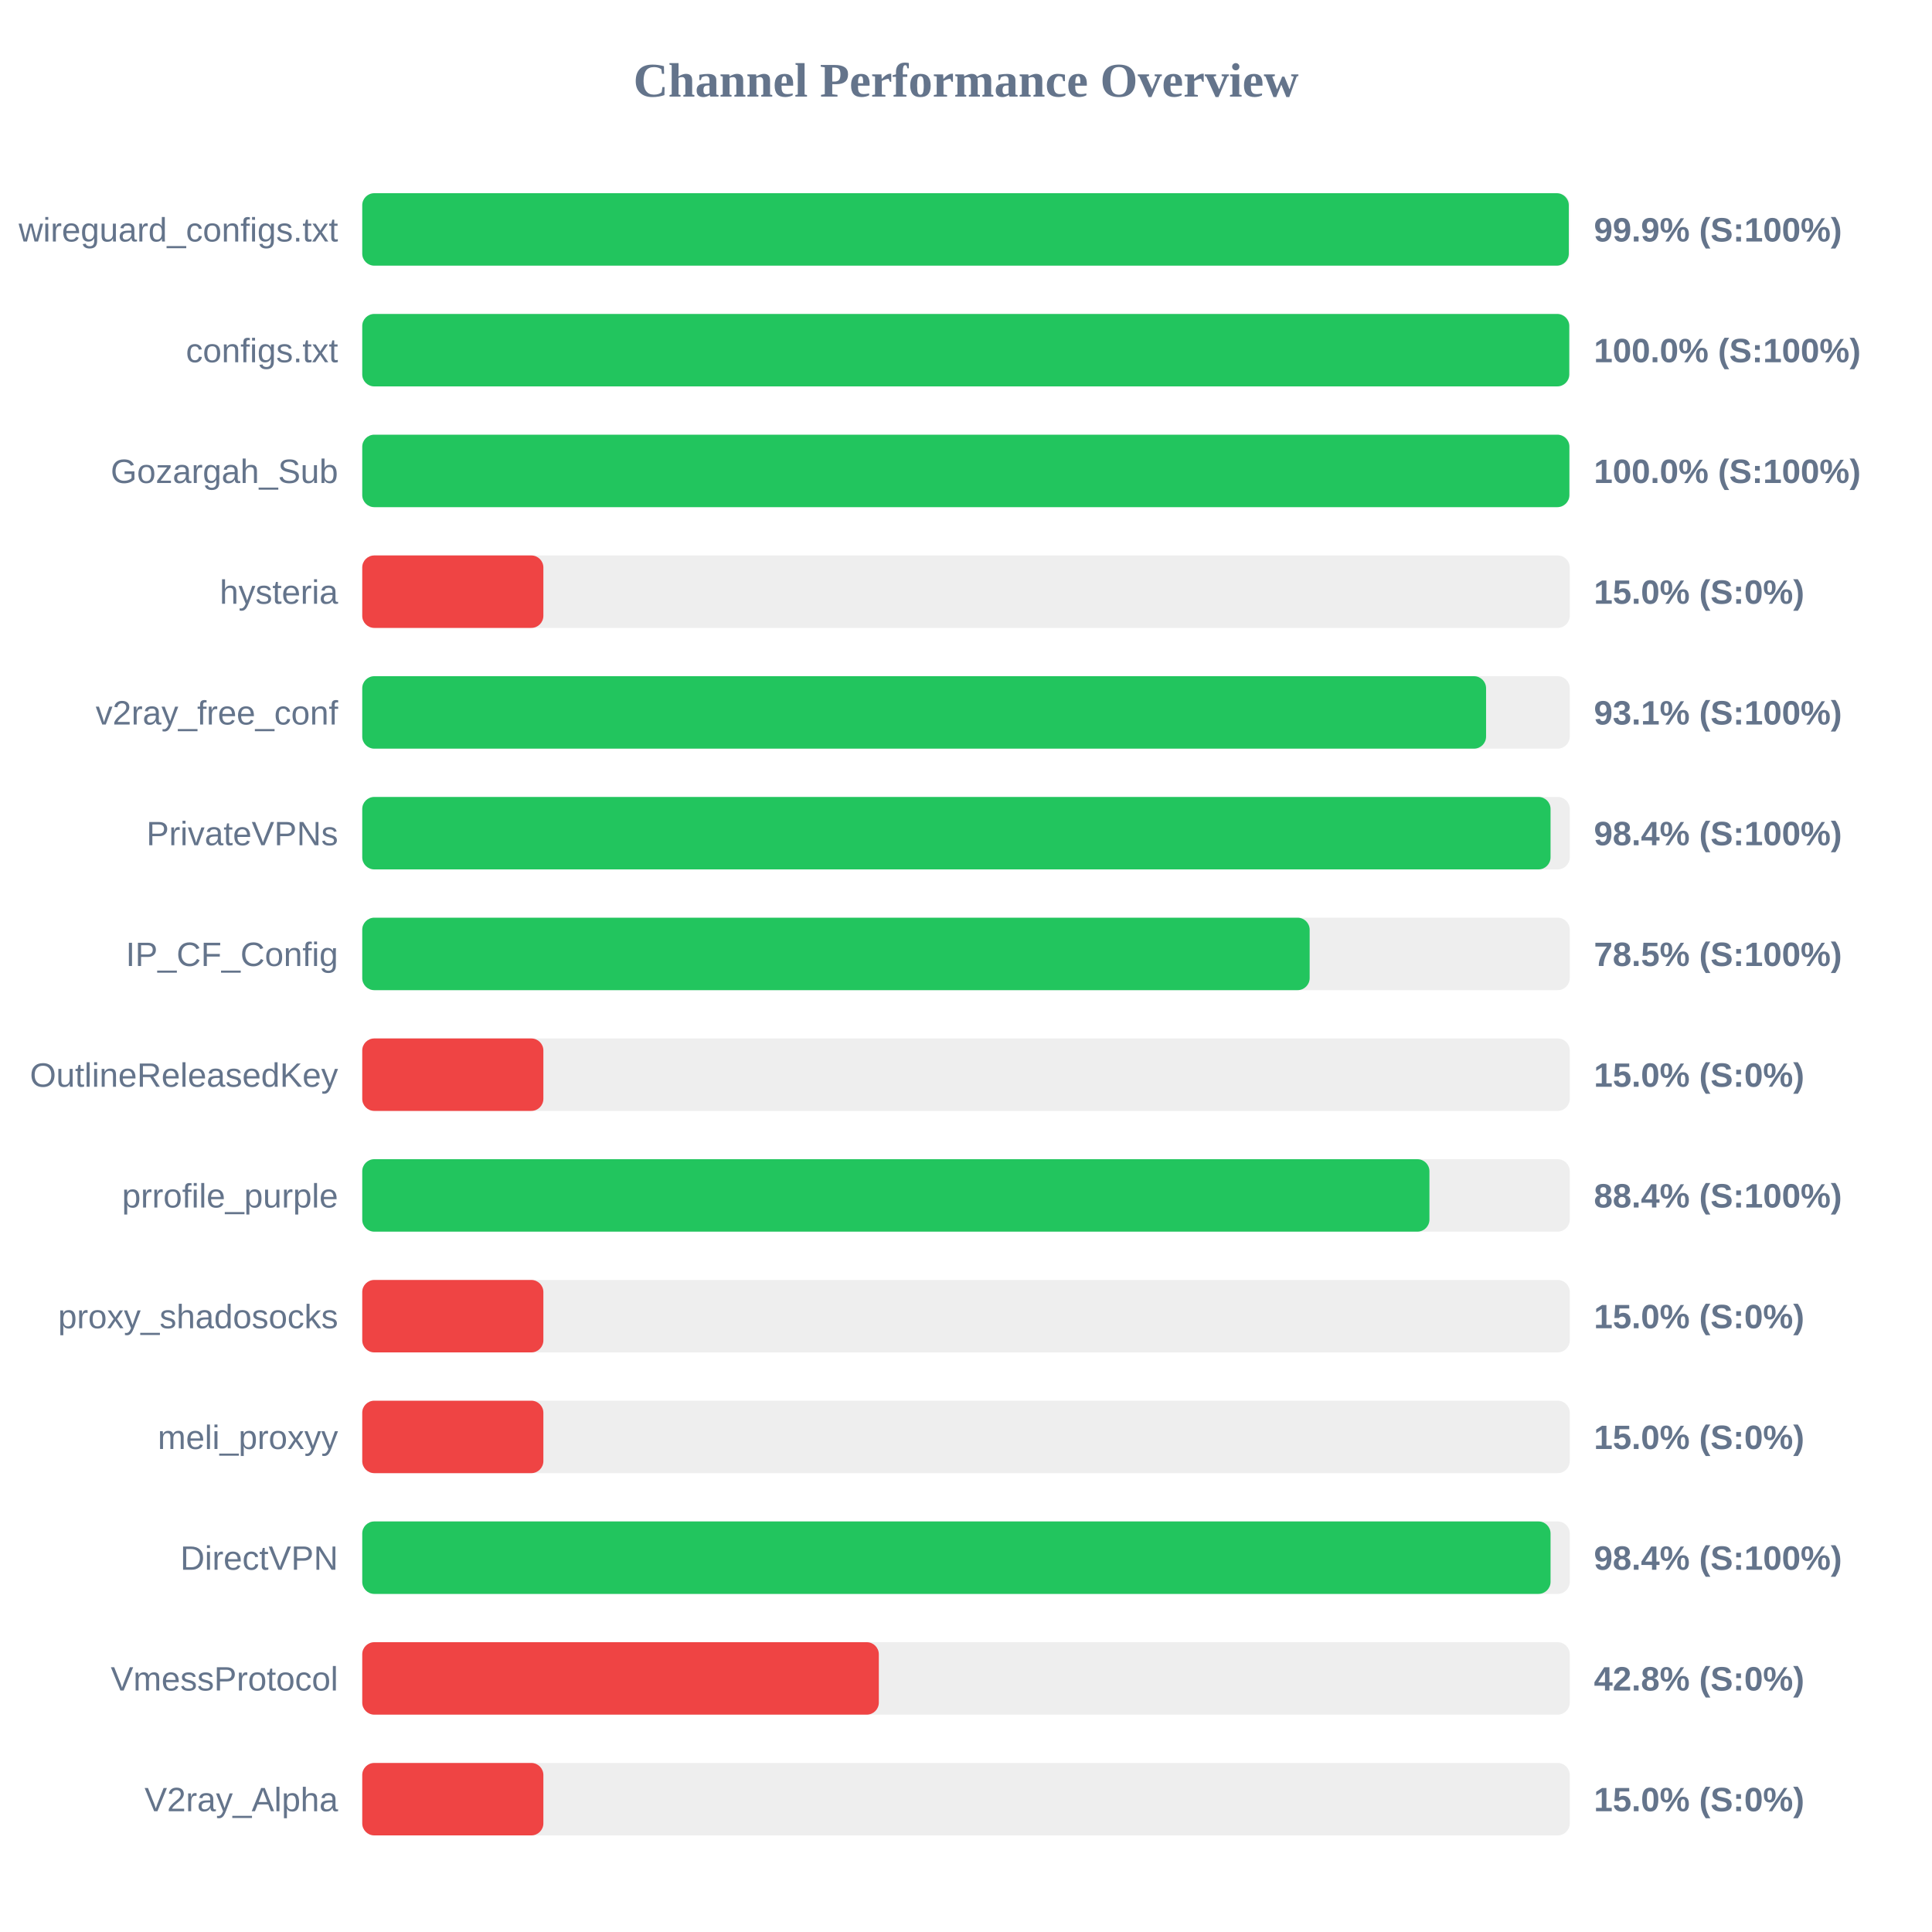
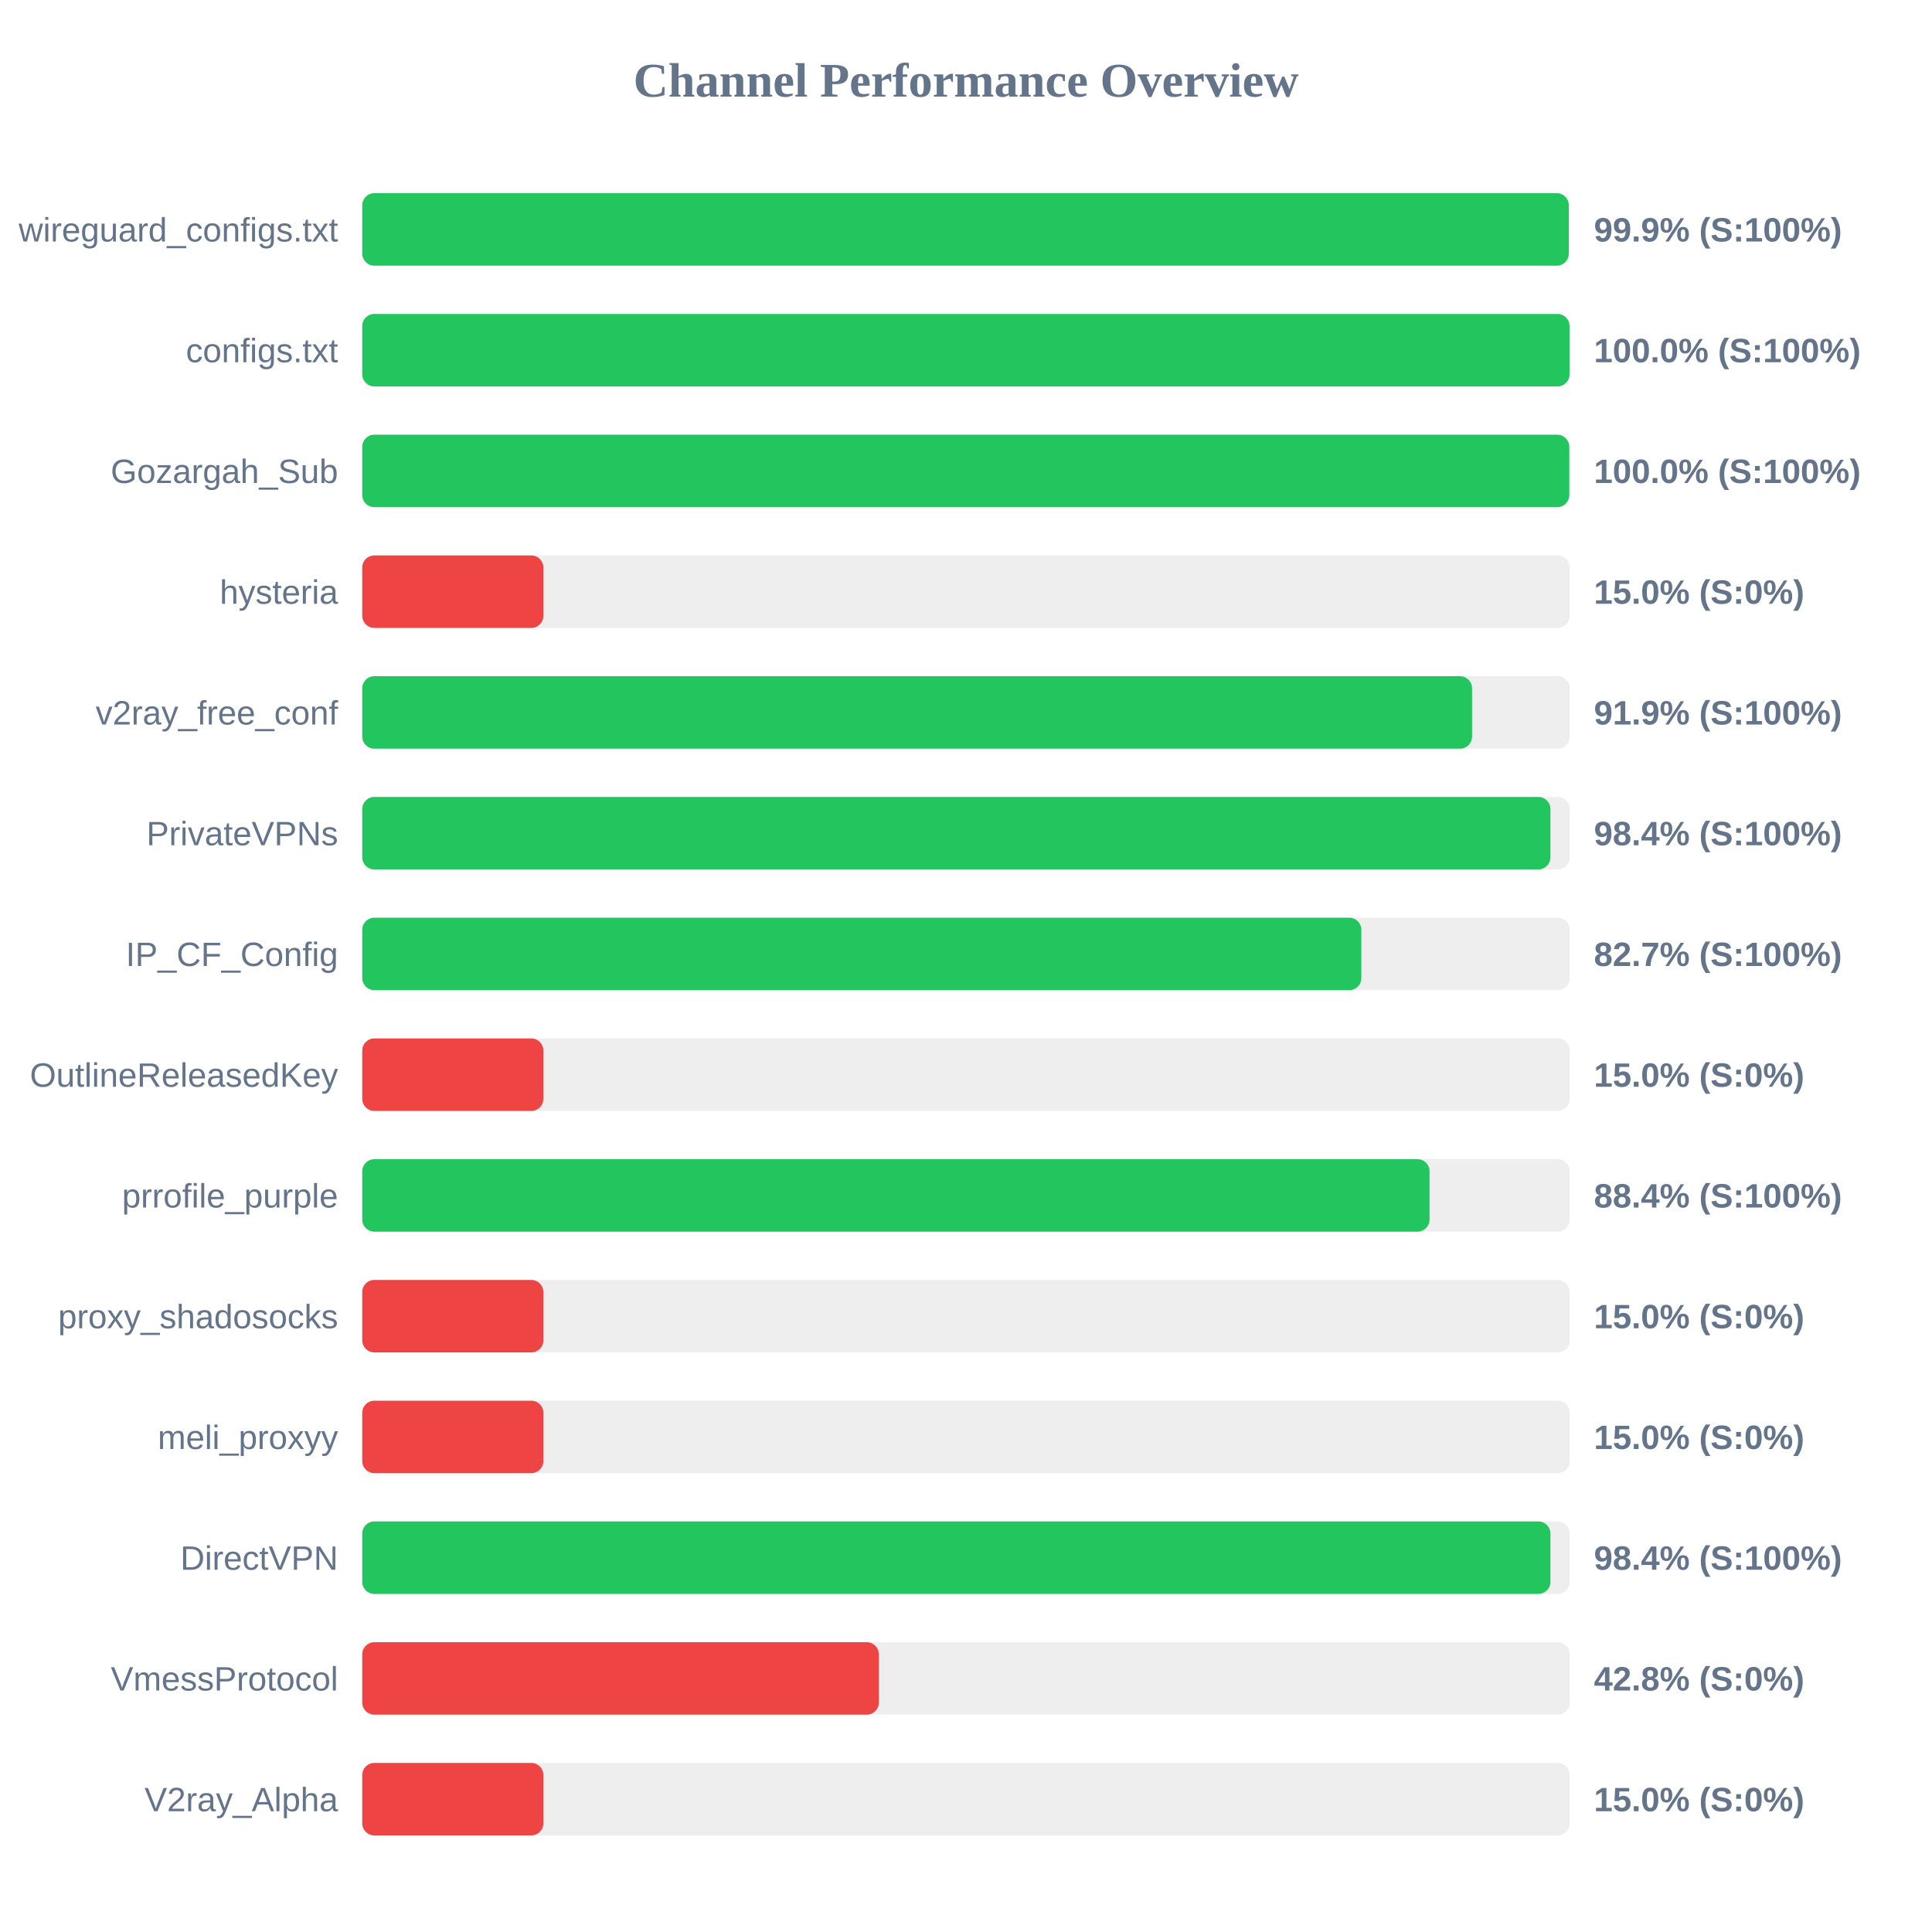
<svg xmlns="http://www.w3.org/2000/svg" width="800" height="800" version="1.1">
  <style>
        .row { font: 14px Arial; fill: #64748b; }
        .score { font: bold 14px Arial; fill: #64748b; }
    </style>
  <text x="400" y="40" text-anchor="middle" font-size="20px" font-weight="bold" fill="#64748b">Channel Performance Overview</text>
  <rect x="150" y="80" width="500" height="30" fill="#eee" rx="5" />
  <rect x="150" y="80" width="499.6" height="30" fill="#22c55e" rx="5" />
  <text x="140" y="100" text-anchor="end" class="row">wireguard_configs.txt</text>
  <text x="660" y="100" text-anchor="start" class="score">99.9% (S:100%)</text>
  <rect x="150" y="130" width="500" height="30" fill="#eee" rx="5" />
-   <rect x="150" y="130" width="499.8" height="30" fill="#22c55e" rx="5" />
+   <rect x="150" y="130" width="499.9" height="30" fill="#22c55e" rx="5" />
  <text x="140" y="150" text-anchor="end" class="row">configs.txt</text>
  <text x="660" y="150" text-anchor="start" class="score">100.0% (S:100%)</text>
  <rect x="150" y="180" width="500" height="30" fill="#eee" rx="5" />
-   <rect x="150" y="180" width="499.85" height="30" fill="#22c55e" rx="5" />
+   <rect x="150" y="180" width="499.8" height="30" fill="#22c55e" rx="5" />
  <text x="140" y="200" text-anchor="end" class="row">Gozargah_Sub</text>
  <text x="660" y="200" text-anchor="start" class="score">100.0% (S:100%)</text>
  <rect x="150" y="230" width="500" height="30" fill="#eee" rx="5" />
  <rect x="150" y="230" width="75.0" height="30" fill="#ef4444" rx="5" />
  <text x="140" y="250" text-anchor="end" class="row">hysteria</text>
  <text x="660" y="250" text-anchor="start" class="score">15.0% (S:0%)</text>
  <rect x="150" y="280" width="500" height="30" fill="#eee" rx="5" />
-   <rect x="150" y="280" width="465.35" height="30" fill="#22c55e" rx="5" />
+   <rect x="150" y="280" width="459.55" height="30" fill="#22c55e" rx="5" />
  <text x="140" y="300" text-anchor="end" class="row">v2ray_free_conf</text>
-   <text x="660" y="300" text-anchor="start" class="score">93.1% (S:100%)</text>
+   <text x="660" y="300" text-anchor="start" class="score">91.9% (S:100%)</text>
  <rect x="150" y="330" width="500" height="30" fill="#eee" rx="5" />
-   <rect x="150" y="330" width="492.05" height="30" fill="#22c55e" rx="5" />
+   <rect x="150" y="330" width="492.0" height="30" fill="#22c55e" rx="5" />
  <text x="140" y="350" text-anchor="end" class="row">PrivateVPNs</text>
  <text x="660" y="350" text-anchor="start" class="score">98.4% (S:100%)</text>
  <rect x="150" y="380" width="500" height="30" fill="#eee" rx="5" />
-   <rect x="150" y="380" width="392.3" height="30" fill="#22c55e" rx="5" />
+   <rect x="150" y="380" width="413.7" height="30" fill="#22c55e" rx="5" />
  <text x="140" y="400" text-anchor="end" class="row">IP_CF_Config</text>
-   <text x="660" y="400" text-anchor="start" class="score">78.5% (S:100%)</text>
+   <text x="660" y="400" text-anchor="start" class="score">82.7% (S:100%)</text>
  <rect x="150" y="430" width="500" height="30" fill="#eee" rx="5" />
  <rect x="150" y="430" width="75.0" height="30" fill="#ef4444" rx="5" />
  <text x="140" y="450" text-anchor="end" class="row">OutlineReleasedKey</text>
  <text x="660" y="450" text-anchor="start" class="score">15.0% (S:0%)</text>
  <rect x="150" y="480" width="500" height="30" fill="#eee" rx="5" />
-   <rect x="150" y="480" width="441.9" height="30" fill="#22c55e" rx="5" />
+   <rect x="150" y="480" width="441.95" height="30" fill="#22c55e" rx="5" />
  <text x="140" y="500" text-anchor="end" class="row">prrofile_purple</text>
  <text x="660" y="500" text-anchor="start" class="score">88.4% (S:100%)</text>
  <rect x="150" y="530" width="500" height="30" fill="#eee" rx="5" />
  <rect x="150" y="530" width="75.0" height="30" fill="#ef4444" rx="5" />
  <text x="140" y="550" text-anchor="end" class="row">proxy_shadosocks</text>
  <text x="660" y="550" text-anchor="start" class="score">15.0% (S:0%)</text>
  <rect x="150" y="580" width="500" height="30" fill="#eee" rx="5" />
  <rect x="150" y="580" width="75.0" height="30" fill="#ef4444" rx="5" />
  <text x="140" y="600" text-anchor="end" class="row">meli_proxyy</text>
  <text x="660" y="600" text-anchor="start" class="score">15.0% (S:0%)</text>
  <rect x="150" y="630" width="500" height="30" fill="#eee" rx="5" />
-   <rect x="150" y="630" width="492.05" height="30" fill="#22c55e" rx="5" />
+   <rect x="150" y="630" width="492.0" height="30" fill="#22c55e" rx="5" />
  <text x="140" y="650" text-anchor="end" class="row">DirectVPN</text>
  <text x="660" y="650" text-anchor="start" class="score">98.4% (S:100%)</text>
  <rect x="150" y="680" width="500" height="30" fill="#eee" rx="5" />
  <rect x="150" y="680" width="213.9" height="30" fill="#ef4444" rx="5" />
  <text x="140" y="700" text-anchor="end" class="row">VmessProtocol</text>
  <text x="660" y="700" text-anchor="start" class="score">42.8% (S:0%)</text>
  <rect x="150" y="730" width="500" height="30" fill="#eee" rx="5" />
  <rect x="150" y="730" width="75.0" height="30" fill="#ef4444" rx="5" />
  <text x="140" y="750" text-anchor="end" class="row">V2ray_Alpha</text>
  <text x="660" y="750" text-anchor="start" class="score">15.0% (S:0%)</text>
</svg>
